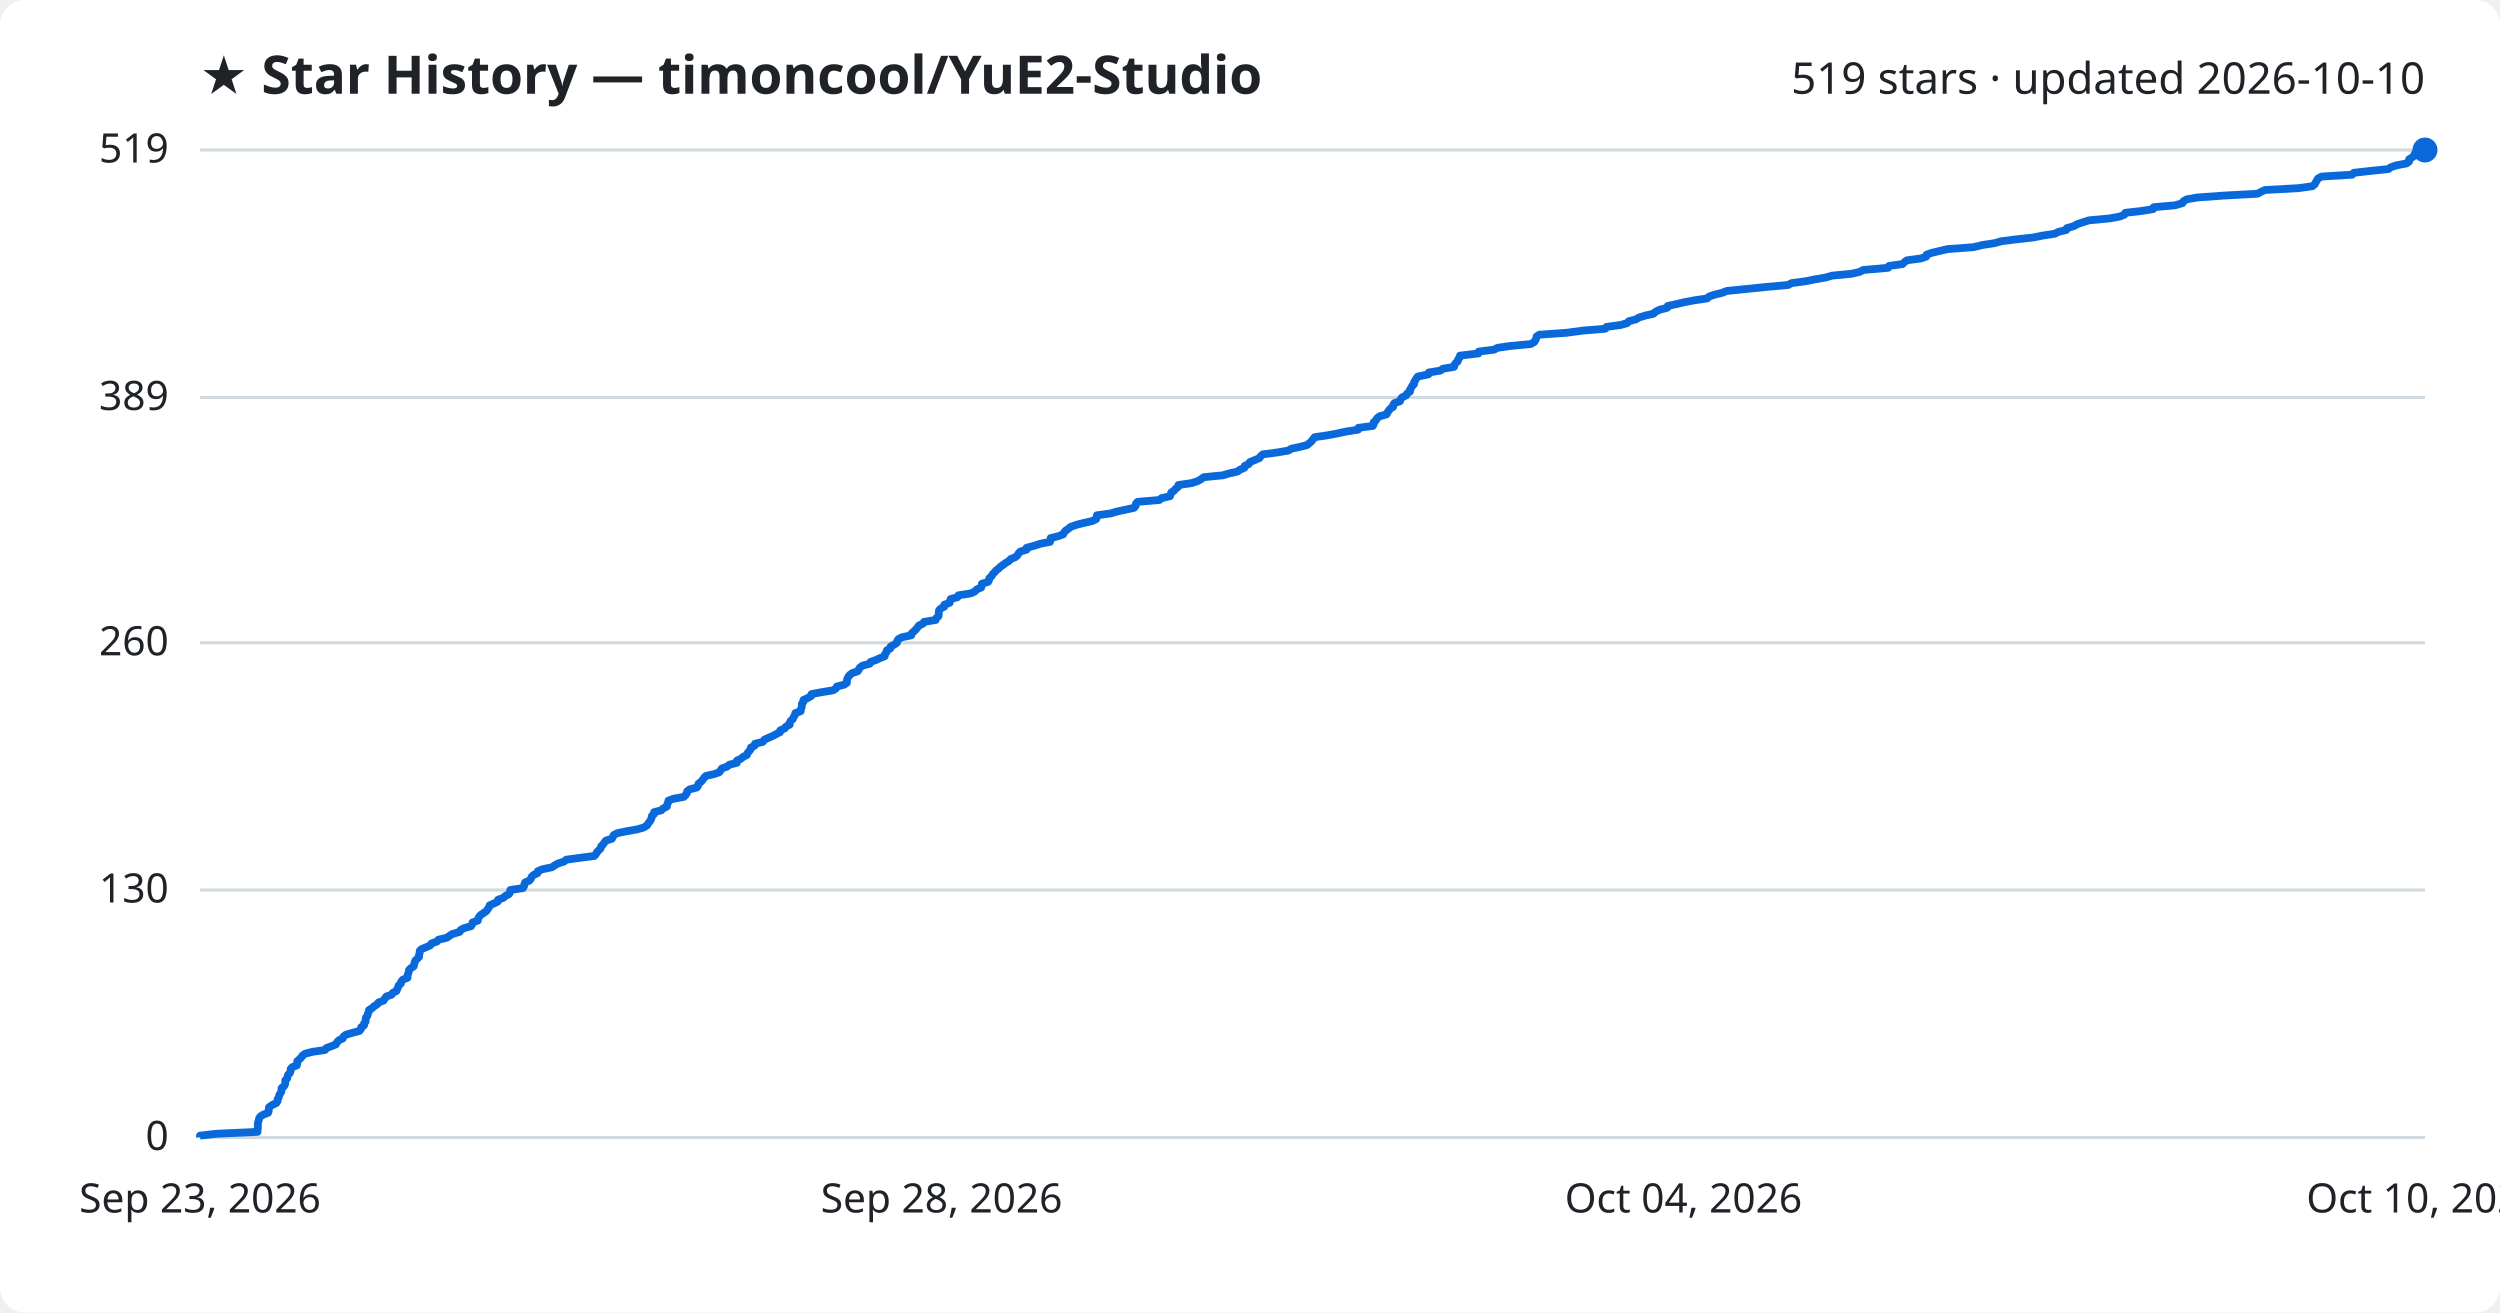
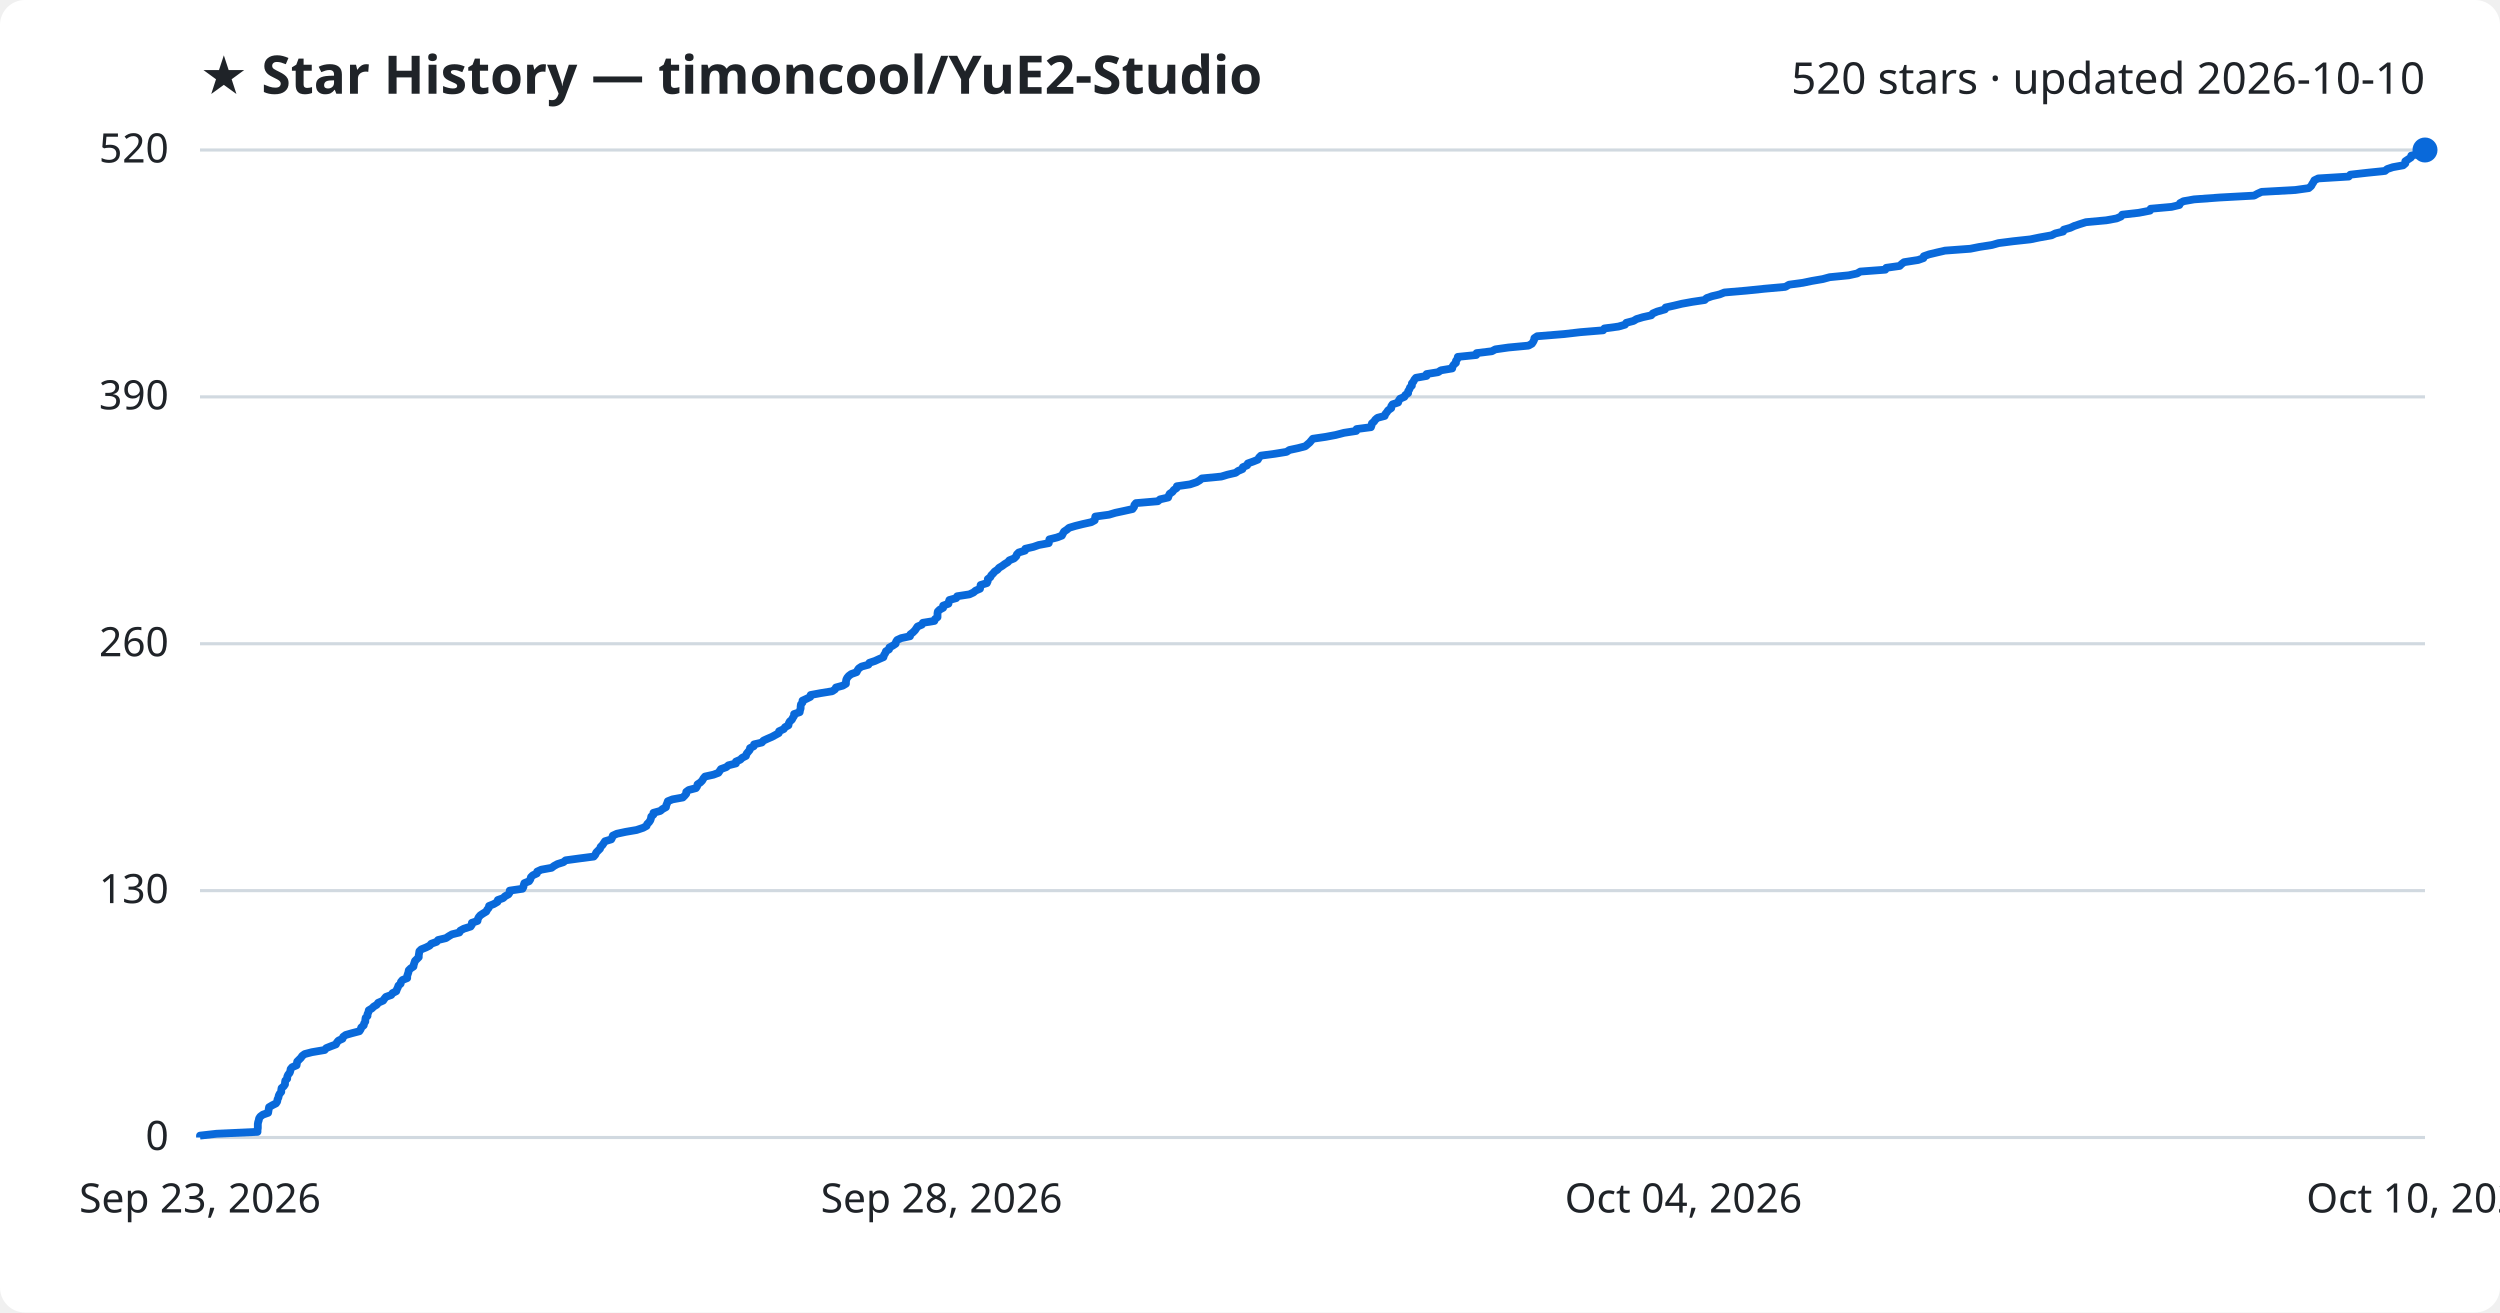
<svg xmlns="http://www.w3.org/2000/svg" viewBox="0 0 800 420" font-family="Segoe UI, sans-serif">
  <rect width="800" height="420" fill="#ffffff" rx="8" />
  <text x="64" y="30" fill="#1f2328" font-size="17" font-weight="700">★ Star History — timoncool/YuE2-Studio</text>
-   <text x="776" y="30" fill="#1f2328" font-size="14" text-anchor="end">519 stars · updated 2026-10-10</text>
+   <text x="776" y="30" fill="#1f2328" font-size="14" text-anchor="end">520 stars · updated 2026-10-10</text>
  <line x1="64" y1="364.0" x2="776" y2="364.0" stroke="#d1d9e0" stroke-width="1" />
  <text x="54" y="368.0" fill="#1f2328" font-size="13" text-anchor="end">0</text>
-   <line x1="64" y1="284.8" x2="776" y2="284.8" stroke="#d1d9e0" stroke-width="1" />
-   <text x="54" y="288.8" fill="#1f2328" font-size="13" text-anchor="end">130</text>
-   <line x1="64" y1="205.7" x2="776" y2="205.7" stroke="#d1d9e0" stroke-width="1" />
-   <text x="54" y="209.7" fill="#1f2328" font-size="13" text-anchor="end">260</text>
-   <line x1="64" y1="127.2" x2="776" y2="127.2" stroke="#d1d9e0" stroke-width="1" />
-   <text x="54" y="131.2" fill="#1f2328" font-size="13" text-anchor="end">389</text>
+   <line x1="64" y1="285.0" x2="776" y2="285.0" stroke="#d1d9e0" stroke-width="1" />
+   <text x="54" y="289.0" fill="#1f2328" font-size="13" text-anchor="end">130</text>
+   <line x1="64" y1="206.0" x2="776" y2="206.0" stroke="#d1d9e0" stroke-width="1" />
+   <text x="54" y="210.0" fill="#1f2328" font-size="13" text-anchor="end">260</text>
+   <line x1="64" y1="127.0" x2="776" y2="127.0" stroke="#d1d9e0" stroke-width="1" />
+   <text x="54" y="131.0" fill="#1f2328" font-size="13" text-anchor="end">390</text>
  <line x1="64" y1="48.0" x2="776" y2="48.0" stroke="#d1d9e0" stroke-width="1" />
-   <text x="54" y="52.0" fill="#1f2328" font-size="13" text-anchor="end">519</text>
-   <path d="M64.0,364.0 L64.0,363.4 L69.3,362.8 L82.4,362.2 L82.4,361.6 L82.5,361.0 L82.5,360.3 L82.5,359.7 L82.6,359.1 L82.8,358.5 L82.9,357.9 L83.3,357.3 L84.2,356.7 L85.8,356.1 L86.0,355.5 L86.0,354.9 L86.1,354.3 L87.1,353.6 L88.4,353.0 L88.8,352.4 L88.8,351.8 L89.2,351.2 L89.3,350.6 L89.6,350.0 L90.0,349.4 L90.1,348.8 L90.1,348.2 L90.9,347.6 L91.2,347.0 L91.3,346.3 L91.3,345.7 L91.9,345.1 L92.0,344.5 L92.2,343.9 L92.8,343.3 L93.0,342.7 L93.0,342.1 L93.5,341.5 L95.0,340.9 L95.1,340.3 L95.1,339.6 L95.8,339.0 L96.4,338.4 L96.8,337.8 L97.6,337.2 L99.9,336.6 L104.0,336.0 L104.4,335.4 L106.0,334.8 L107.5,334.2 L107.8,333.6 L108.4,332.9 L109.7,332.3 L109.9,331.7 L110.7,331.1 L112.8,330.5 L115.0,329.9 L115.5,329.3 L115.6,328.7 L116.5,328.1 L116.5,327.5 L117.0,326.9 L117.0,326.3 L117.1,325.6 L117.6,325.0 L117.7,324.4 L118.0,323.8 L118.1,323.2 L119.1,322.6 L119.7,322.0 L120.7,321.4 L121.1,320.8 L122.7,320.2 L123.1,319.6 L123.6,318.9 L125.3,318.3 L125.7,317.7 L126.9,317.1 L127.1,316.5 L127.4,315.9 L127.6,315.3 L128.3,314.7 L128.4,314.1 L128.9,313.5 L130.4,312.9 L130.4,312.2 L130.6,311.6 L130.8,311.0 L130.9,310.4 L131.5,309.8 L132.4,309.2 L132.5,308.6 L132.7,308.0 L132.9,307.4 L133.5,306.8 L134.1,306.2 L134.1,305.5 L134.3,304.9 L134.3,304.3 L134.9,303.7 L136.4,303.1 L137.7,302.5 L138.1,301.9 L139.8,301.3 L140.3,300.7 L142.9,300.1 L143.8,299.5 L144.7,298.9 L147.1,298.2 L147.4,297.6 L148.5,297.0 L150.7,296.4 L151.1,295.8 L151.2,295.2 L152.9,294.6 L153.0,294.0 L153.3,293.4 L153.8,292.8 L154.7,292.2 L155.7,291.5 L156.1,290.9 L156.5,290.3 L156.7,289.7 L158.1,289.1 L159.3,288.5 L159.4,287.9 L161.1,287.3 L161.7,286.7 L162.9,286.1 L163.2,285.5 L163.3,284.8 L167.3,284.2 L167.7,283.6 L167.8,283.0 L168.0,282.4 L169.4,281.8 L169.9,281.2 L170.1,280.6 L170.7,280.0 L172.0,279.4 L172.1,278.8 L173.4,278.2 L176.7,277.5 L177.5,276.9 L178.6,276.3 L180.5,275.7 L181.2,275.1 L185.6,274.5 L190.2,273.9 L190.7,273.3 L191.0,272.7 L191.6,272.1 L192.2,271.5 L192.4,270.8 L193.0,270.2 L193.4,269.6 L193.9,269.0 L195.8,268.4 L196.1,267.8 L196.4,267.2 L197.6,266.6 L200.5,266.0 L203.9,265.4 L206.0,264.8 L207.1,264.1 L207.4,263.5 L207.9,262.9 L208.3,262.3 L208.5,261.7 L208.6,261.1 L209.3,260.5 L209.3,259.9 L211.6,259.3 L212.2,258.7 L213.4,258.1 L213.5,257.4 L213.8,256.8 L213.9,256.2 L215.5,255.6 L218.8,255.0 L219.4,254.4 L219.8,253.8 L219.9,253.2 L220.7,252.6 L223.0,252.0 L223.4,251.4 L223.5,250.8 L224.4,250.1 L224.9,249.5 L225.3,248.9 L225.9,248.3 L228.6,247.7 L230.2,247.1 L230.6,246.5 L231.0,245.9 L232.7,245.3 L233.4,244.7 L235.8,244.1 L235.8,243.4 L237.1,242.8 L237.8,242.2 L239.0,241.6 L239.2,241.0 L239.7,240.4 L240.2,239.8 L240.3,239.2 L241.5,238.6 L241.6,238.0 L244.1,237.4 L244.6,236.7 L245.9,236.1 L247.3,235.5 L248.4,234.9 L249.6,234.3 L249.7,233.7 L251.1,233.1 L251.5,232.5 L252.7,231.9 L252.7,231.3 L253.0,230.7 L253.7,230.1 L254.0,229.4 L254.4,228.8 L254.5,228.2 L256.2,227.6 L256.3,227.0 L256.5,226.4 L256.6,225.8 L256.6,225.2 L257.1,224.6 L257.1,224.0 L258.4,223.4 L259.6,222.7 L259.7,222.1 L262.9,221.5 L266.6,220.9 L267.5,220.3 L267.8,219.7 L270.1,219.1 L271.0,218.5 L271.0,217.9 L271.1,217.3 L271.4,216.7 L271.9,216.0 L272.7,215.4 L274.5,214.8 L274.8,214.2 L275.2,213.6 L276.0,213.0 L278.3,212.4 L278.6,211.8 L280.3,211.2 L281.6,210.6 L283.1,210.0 L283.2,209.3 L283.7,208.7 L283.8,208.1 L284.9,207.5 L285.0,206.9 L286.1,206.3 L287.0,205.7 L287.1,205.1 L287.5,204.5 L288.7,203.9 L291.6,203.3 L291.7,202.7 L292.5,202.0 L293.1,201.4 L293.6,200.8 L294.0,200.2 L295.3,199.6 L295.7,199.0 L299.4,198.4 L299.6,197.8 L300.3,197.2 L300.4,196.6 L300.4,196.0 L300.5,195.3 L301.1,194.7 L302.2,194.1 L302.2,193.5 L303.9,192.9 L304.0,192.3 L304.2,191.7 L306.4,191.1 L306.7,190.5 L310.6,189.9 L311.9,189.3 L312.6,188.6 L314.0,188.0 L314.1,187.4 L314.2,186.8 L316.2,186.2 L316.5,185.6 L316.6,185.0 L317.3,184.4 L317.6,183.8 L318.2,183.2 L318.7,182.6 L319.6,181.9 L320.2,181.3 L321.1,180.7 L321.9,180.1 L322.9,179.5 L323.4,178.9 L324.9,178.3 L325.6,177.7 L325.9,177.1 L326.5,176.5 L328.5,175.9 L328.5,175.3 L331.1,174.6 L332.9,174.0 L336.0,173.4 L336.2,172.8 L336.2,172.2 L338.6,171.6 L340.2,171.0 L340.5,170.4 L341.0,169.8 L341.9,169.2 L342.6,168.6 L344.6,167.9 L347.0,167.3 L349.6,166.7 L350.8,166.1 L350.9,165.5 L351.0,164.9 L355.4,164.3 L357.4,163.7 L360.2,163.1 L362.9,162.5 L363.4,161.9 L363.5,161.2 L364.0,160.6 L371.0,160.0 L371.7,159.4 L374.4,158.8 L374.6,158.2 L374.8,157.6 L375.7,157.0 L376.2,156.4 L377.0,155.8 L377.1,155.2 L381.3,154.6 L383.4,153.9 L384.4,153.3 L385.2,152.7 L391.3,152.1 L393.3,151.5 L396.0,150.9 L396.8,150.3 L398.2,149.7 L398.3,149.1 L399.6,148.5 L399.9,147.9 L401.6,147.2 L403.0,146.6 L403.4,146.0 L404.1,145.4 L408.6,144.8 L412.2,144.2 L413.2,143.6 L416.0,143.0 L418.3,142.4 L419.0,141.8 L419.7,141.2 L420.2,140.5 L420.7,139.9 L424.8,139.3 L428.0,138.7 L430.7,138.1 L434.6,137.5 L434.7,136.9 L439.3,136.3 L439.6,135.7 L439.6,135.1 L440.3,134.5 L440.7,133.8 L441.5,133.2 L443.7,132.6 L444.0,132.0 L444.4,131.4 L444.9,130.8 L445.8,130.2 L445.8,129.6 L446.2,129.0 L448.0,128.4 L448.2,127.8 L448.6,127.2 L450.0,126.5 L450.3,125.9 L451.2,125.3 L451.2,124.7 L451.6,124.1 L451.9,123.5 L452.5,122.9 L452.5,122.3 L452.9,121.7 L453.2,121.1 L453.7,120.5 L457.1,119.8 L457.2,119.2 L460.9,118.6 L461.7,118.0 L465.3,117.4 L465.4,116.8 L465.8,116.2 L466.5,115.6 L466.6,115.0 L467.1,114.4 L467.2,113.8 L473.1,113.1 L473.2,112.5 L478.1,111.9 L479.2,111.3 L483.4,110.7 L489.8,110.1 L490.9,109.5 L491.3,108.9 L491.6,108.3 L491.7,107.7 L492.6,107.1 L501.2,106.5 L506.4,105.8 L513.7,105.2 L514.1,104.6 L518.6,104.0 L520.7,103.4 L521.2,102.8 L523.5,102.2 L524.5,101.6 L526.4,101.0 L529.1,100.4 L529.7,99.8 L531.1,99.1 L533.5,98.5 L533.7,97.9 L536.5,97.3 L539.0,96.7 L542.2,96.1 L546.3,95.5 L546.9,94.9 L548.6,94.3 L551.1,93.7 L552.6,93.1 L559.6,92.4 L565.4,91.8 L572.2,91.2 L573.3,90.6 L577.8,90.0 L580.7,89.4 L584.2,88.8 L586.3,88.2 L592.5,87.6 L595.1,87.0 L596.2,86.4 L604.2,85.7 L604.5,85.1 L608.8,84.5 L609.4,83.9 L610.2,83.3 L614.7,82.7 L616.4,82.1 L616.5,81.5 L618.2,80.9 L620.7,80.3 L623.3,79.7 L631.5,79.1 L634.4,78.4 L638.3,77.8 L640.4,77.2 L645.1,76.6 L650.6,76.0 L653.6,75.4 L657.5,74.8 L658.7,74.2 L661.2,73.6 L661.4,73.0 L663.5,72.4 L664.8,71.7 L666.6,71.1 L668.5,70.5 L675.0,69.9 L678.3,69.3 L679.8,68.7 L680.1,68.1 L685.4,67.5 L689.0,66.9 L689.2,66.3 L696.0,65.7 L698.4,65.0 L698.7,64.4 L699.7,63.8 L703.1,63.2 L711.3,62.6 L722.4,62.0 L723.5,61.4 L724.8,60.8 L735.6,60.2 L739.9,59.6 L740.7,59.0 L741.0,58.4 L741.4,57.7 L741.8,57.1 L742.9,56.5 L752.7,55.9 L753.2,55.3 L758.5,54.7 L764.3,54.1 L765.1,53.5 L766.9,52.9 L770.1,52.3 L770.9,51.7 L770.9,51.0 L771.8,50.4 L772.7,49.8 L772.7,49.2 L775.6,48.6 L776.0,48.0 L776.0,48.0" fill="none" stroke="#0969da" stroke-width="2.5" stroke-linejoin="round" />
+   <text x="54" y="52.0" fill="#1f2328" font-size="13" text-anchor="end">520</text>
+   <path d="M64.0,364.0 L64.0,363.4 L69.3,362.8 L82.4,362.2 L82.4,361.6 L82.5,361.0 L82.5,360.4 L82.5,359.7 L82.6,359.1 L82.8,358.5 L82.9,357.9 L83.3,357.3 L84.1,356.7 L85.8,356.1 L85.9,355.5 L86.0,354.9 L86.1,354.3 L87.1,353.7 L88.3,353.1 L88.7,352.5 L88.8,351.8 L89.1,351.2 L89.2,350.6 L89.5,350.0 L90.0,349.4 L90.0,348.8 L90.1,348.2 L90.8,347.6 L91.2,347.0 L91.2,346.4 L91.3,345.8 L91.9,345.2 L91.9,344.6 L92.2,343.9 L92.7,343.3 L92.9,342.7 L93.0,342.1 L93.5,341.5 L94.9,340.9 L95.0,340.3 L95.1,339.7 L95.7,339.1 L96.3,338.5 L96.7,337.9 L97.5,337.3 L99.8,336.7 L103.9,336.0 L104.4,335.4 L105.9,334.8 L107.5,334.2 L107.8,333.6 L108.3,333.0 L109.6,332.4 L109.8,331.8 L110.6,331.2 L112.7,330.6 L115.0,330.0 L115.4,329.4 L115.6,328.8 L116.4,328.1 L116.5,327.5 L116.9,326.9 L116.9,326.3 L117.0,325.7 L117.6,325.1 L117.6,324.5 L117.9,323.9 L118.0,323.3 L119.0,322.7 L119.6,322.1 L120.6,321.5 L121.0,320.9 L122.6,320.2 L123.0,319.6 L123.5,319.0 L125.2,318.4 L125.6,317.8 L126.8,317.2 L127.0,316.6 L127.3,316.0 L127.5,315.4 L128.2,314.8 L128.3,314.2 L128.8,313.6 L130.3,313.0 L130.3,312.3 L130.5,311.7 L130.7,311.1 L130.8,310.5 L131.4,309.9 L132.3,309.3 L132.4,308.7 L132.6,308.1 L132.8,307.5 L133.4,306.9 L134.0,306.3 L134.0,305.7 L134.1,305.1 L134.2,304.4 L134.8,303.8 L136.3,303.2 L137.5,302.6 L138.0,302.0 L139.7,301.4 L140.2,300.8 L142.7,300.2 L143.6,299.6 L144.6,299.0 L147.0,298.4 L147.3,297.8 L148.4,297.2 L150.6,296.5 L151.0,295.9 L151.0,295.3 L152.8,294.7 L152.9,294.1 L153.2,293.5 L153.7,292.9 L154.6,292.3 L155.6,291.7 L155.9,291.1 L156.4,290.5 L156.5,289.9 L158.0,289.3 L159.2,288.6 L159.3,288.0 L161.0,287.4 L161.6,286.8 L162.7,286.2 L163.1,285.6 L163.1,285.0 L167.2,284.4 L167.5,283.8 L167.6,283.2 L167.8,282.6 L169.3,282.0 L169.7,281.4 L169.9,280.7 L170.5,280.1 L171.8,279.5 L171.9,278.9 L173.2,278.3 L176.5,277.7 L177.3,277.1 L178.4,276.5 L180.3,275.9 L181.0,275.3 L185.4,274.7 L190.0,274.1 L190.5,273.5 L190.8,272.8 L191.4,272.2 L192.0,271.6 L192.2,271.0 L192.8,270.4 L193.2,269.8 L193.6,269.2 L195.6,268.6 L195.9,268.0 L196.1,267.4 L197.4,266.8 L200.2,266.2 L203.7,265.6 L205.8,264.9 L206.9,264.3 L207.1,263.7 L207.7,263.1 L208.1,262.5 L208.3,261.9 L208.4,261.3 L209.1,260.7 L209.1,260.1 L211.3,259.5 L212.0,258.9 L213.1,258.3 L213.2,257.7 L213.5,257.0 L213.7,256.4 L215.2,255.8 L218.5,255.2 L219.1,254.6 L219.6,254.0 L219.6,253.4 L220.4,252.8 L222.7,252.2 L223.1,251.6 L223.2,251.0 L224.1,250.4 L224.7,249.8 L225.1,249.1 L225.6,248.5 L228.3,247.9 L229.9,247.3 L230.3,246.7 L230.7,246.1 L232.4,245.5 L233.1,244.9 L235.5,244.3 L235.5,243.7 L236.9,243.1 L237.5,242.5 L238.7,241.9 L238.9,241.2 L239.4,240.6 L239.9,240.0 L240.0,239.4 L241.2,238.8 L241.3,238.2 L243.8,237.6 L244.3,237.0 L245.6,236.4 L247.0,235.8 L248.1,235.2 L249.2,234.6 L249.3,234.0 L250.8,233.3 L251.2,232.7 L252.3,232.1 L252.4,231.5 L252.7,230.9 L253.4,230.3 L253.7,229.7 L254.1,229.1 L254.1,228.5 L255.9,227.9 L256.0,227.3 L256.2,226.7 L256.2,226.1 L256.3,225.4 L256.8,224.8 L256.8,224.2 L258.1,223.6 L259.3,223.0 L259.4,222.4 L262.6,221.8 L266.3,221.2 L267.2,220.6 L267.5,220.0 L269.7,219.4 L270.7,218.8 L270.7,218.2 L270.8,217.5 L271.1,216.9 L271.6,216.3 L272.4,215.7 L274.1,215.1 L274.4,214.5 L274.8,213.9 L275.7,213.3 L277.9,212.7 L278.2,212.1 L280.0,211.5 L281.3,210.9 L282.7,210.3 L282.9,209.6 L283.3,209.0 L283.5,208.4 L284.5,207.8 L284.6,207.2 L285.7,206.6 L286.6,206.0 L286.7,205.4 L287.1,204.8 L288.4,204.2 L291.2,203.6 L291.3,203.0 L292.1,202.4 L292.8,201.7 L293.2,201.1 L293.6,200.5 L295.0,199.9 L295.3,199.3 L299.0,198.7 L299.2,198.1 L300.0,197.5 L300.0,196.9 L300.0,196.3 L300.1,195.7 L300.7,195.1 L301.8,194.5 L301.8,193.8 L303.5,193.2 L303.6,192.6 L303.8,192.0 L306.0,191.4 L306.3,190.8 L310.2,190.2 L311.5,189.6 L312.2,189.0 L313.6,188.4 L313.7,187.8 L313.8,187.2 L315.8,186.6 L316.1,185.9 L316.1,185.3 L316.9,184.7 L317.2,184.1 L317.8,183.5 L318.3,182.9 L319.2,182.3 L319.7,181.7 L320.7,181.1 L321.5,180.5 L322.5,179.9 L323.0,179.3 L324.5,178.7 L325.2,178.0 L325.4,177.4 L326.0,176.8 L328.0,176.2 L328.1,175.6 L330.7,175.0 L332.4,174.4 L335.6,173.8 L335.7,173.2 L335.8,172.6 L338.2,172.0 L339.8,171.4 L340.1,170.8 L340.5,170.1 L341.4,169.5 L342.1,168.9 L344.1,168.3 L346.5,167.7 L349.2,167.1 L350.3,166.5 L350.4,165.9 L350.5,165.3 L354.9,164.7 L356.9,164.1 L359.7,163.5 L362.4,162.9 L362.9,162.2 L363.0,161.6 L363.5,161.0 L370.5,160.4 L371.2,159.8 L373.8,159.2 L374.0,158.6 L374.3,158.0 L375.2,157.4 L375.6,156.8 L376.5,156.2 L376.6,155.6 L380.8,155.0 L382.9,154.3 L383.9,153.7 L384.6,153.1 L390.8,152.5 L392.8,151.9 L395.4,151.3 L396.2,150.7 L397.6,150.1 L397.7,149.5 L399.1,148.9 L399.3,148.3 L401.0,147.7 L402.5,147.1 L402.9,146.4 L403.5,145.8 L408.0,145.2 L411.7,144.6 L412.6,144.0 L415.4,143.4 L417.7,142.8 L418.4,142.2 L419.1,141.6 L419.6,141.0 L420.1,140.4 L424.2,139.8 L427.4,139.2 L430.1,138.5 L434.0,137.9 L434.1,137.3 L438.7,136.7 L438.9,136.1 L439.0,135.5 L439.7,134.9 L440.1,134.3 L440.8,133.7 L443.1,133.1 L443.3,132.5 L443.8,131.9 L444.2,131.3 L445.2,130.6 L445.2,130.0 L445.6,129.4 L447.4,128.8 L447.6,128.2 L448.0,127.6 L449.4,127.0 L449.7,126.4 L450.6,125.8 L450.6,125.2 L451.0,124.6 L451.2,124.0 L451.8,123.4 L451.8,122.7 L452.3,122.1 L452.6,121.5 L453.1,120.9 L456.5,120.3 L456.5,119.7 L460.2,119.1 L461.1,118.5 L464.7,117.9 L464.8,117.3 L465.2,116.7 L465.9,116.1 L465.9,115.5 L466.4,114.8 L466.5,114.2 L472.4,113.6 L472.5,113.0 L477.4,112.4 L478.5,111.8 L482.7,111.2 L489.1,110.6 L490.2,110.0 L490.6,109.4 L490.9,108.8 L491.0,108.2 L491.9,107.6 L500.5,106.9 L505.7,106.3 L513.0,105.7 L513.4,105.1 L517.9,104.5 L520.0,103.9 L520.4,103.3 L522.7,102.7 L523.7,102.1 L525.7,101.5 L528.4,100.9 L528.9,100.3 L530.3,99.7 L532.8,99.0 L533.0,98.4 L535.7,97.8 L538.2,97.2 L541.5,96.6 L545.5,96.0 L546.1,95.4 L547.8,94.8 L550.3,94.2 L551.8,93.6 L558.8,93.0 L564.6,92.4 L571.3,91.8 L572.5,91.1 L576.9,90.5 L579.8,89.9 L583.3,89.3 L585.5,88.7 L591.6,88.1 L594.3,87.5 L595.3,86.9 L603.3,86.3 L603.6,85.7 L607.9,85.1 L608.5,84.5 L609.3,83.9 L613.8,83.2 L615.5,82.6 L615.6,82.0 L617.3,81.4 L619.8,80.8 L622.4,80.2 L630.5,79.6 L633.5,79.0 L637.4,78.4 L639.5,77.8 L644.2,77.2 L649.7,76.6 L652.6,76.0 L656.5,75.3 L657.7,74.7 L660.2,74.1 L660.4,73.5 L662.5,72.9 L663.8,72.3 L665.6,71.7 L667.5,71.1 L674.0,70.5 L677.3,69.9 L678.7,69.3 L679.1,68.7 L684.4,68.1 L688.0,67.4 L688.2,66.8 L694.9,66.2 L697.4,65.6 L697.6,65.0 L698.7,64.4 L702.1,63.8 L710.3,63.2 L721.3,62.6 L722.4,62.0 L723.7,61.4 L734.5,60.8 L738.8,60.2 L739.6,59.5 L739.9,58.9 L740.3,58.3 L740.6,57.7 L741.8,57.1 L751.6,56.5 L752.1,55.9 L757.4,55.3 L763.2,54.7 L763.9,54.1 L765.7,53.5 L769.0,52.9 L769.7,52.3 L769.7,51.6 L770.6,51.0 L771.5,50.4 L771.6,49.8 L774.4,49.2 L774.8,48.6 L776.0,48.0 L776.0,48.0" fill="none" stroke="#0969da" stroke-width="2.5" stroke-linejoin="round" />
  <circle cx="776.0" cy="48.0" r="4" fill="#0969da" />
  <text x="64.0" y="388" fill="#1f2328" font-size="13" text-anchor="middle">Sep 23, 2026</text>
  <text x="301.3" y="388" fill="#1f2328" font-size="13" text-anchor="middle">Sep 28, 2026</text>
  <text x="538.7" y="388" fill="#1f2328" font-size="13" text-anchor="middle">Oct 04, 2026</text>
  <text x="776.0" y="388" fill="#1f2328" font-size="13" text-anchor="middle">Oct 10, 2026</text>
</svg>
